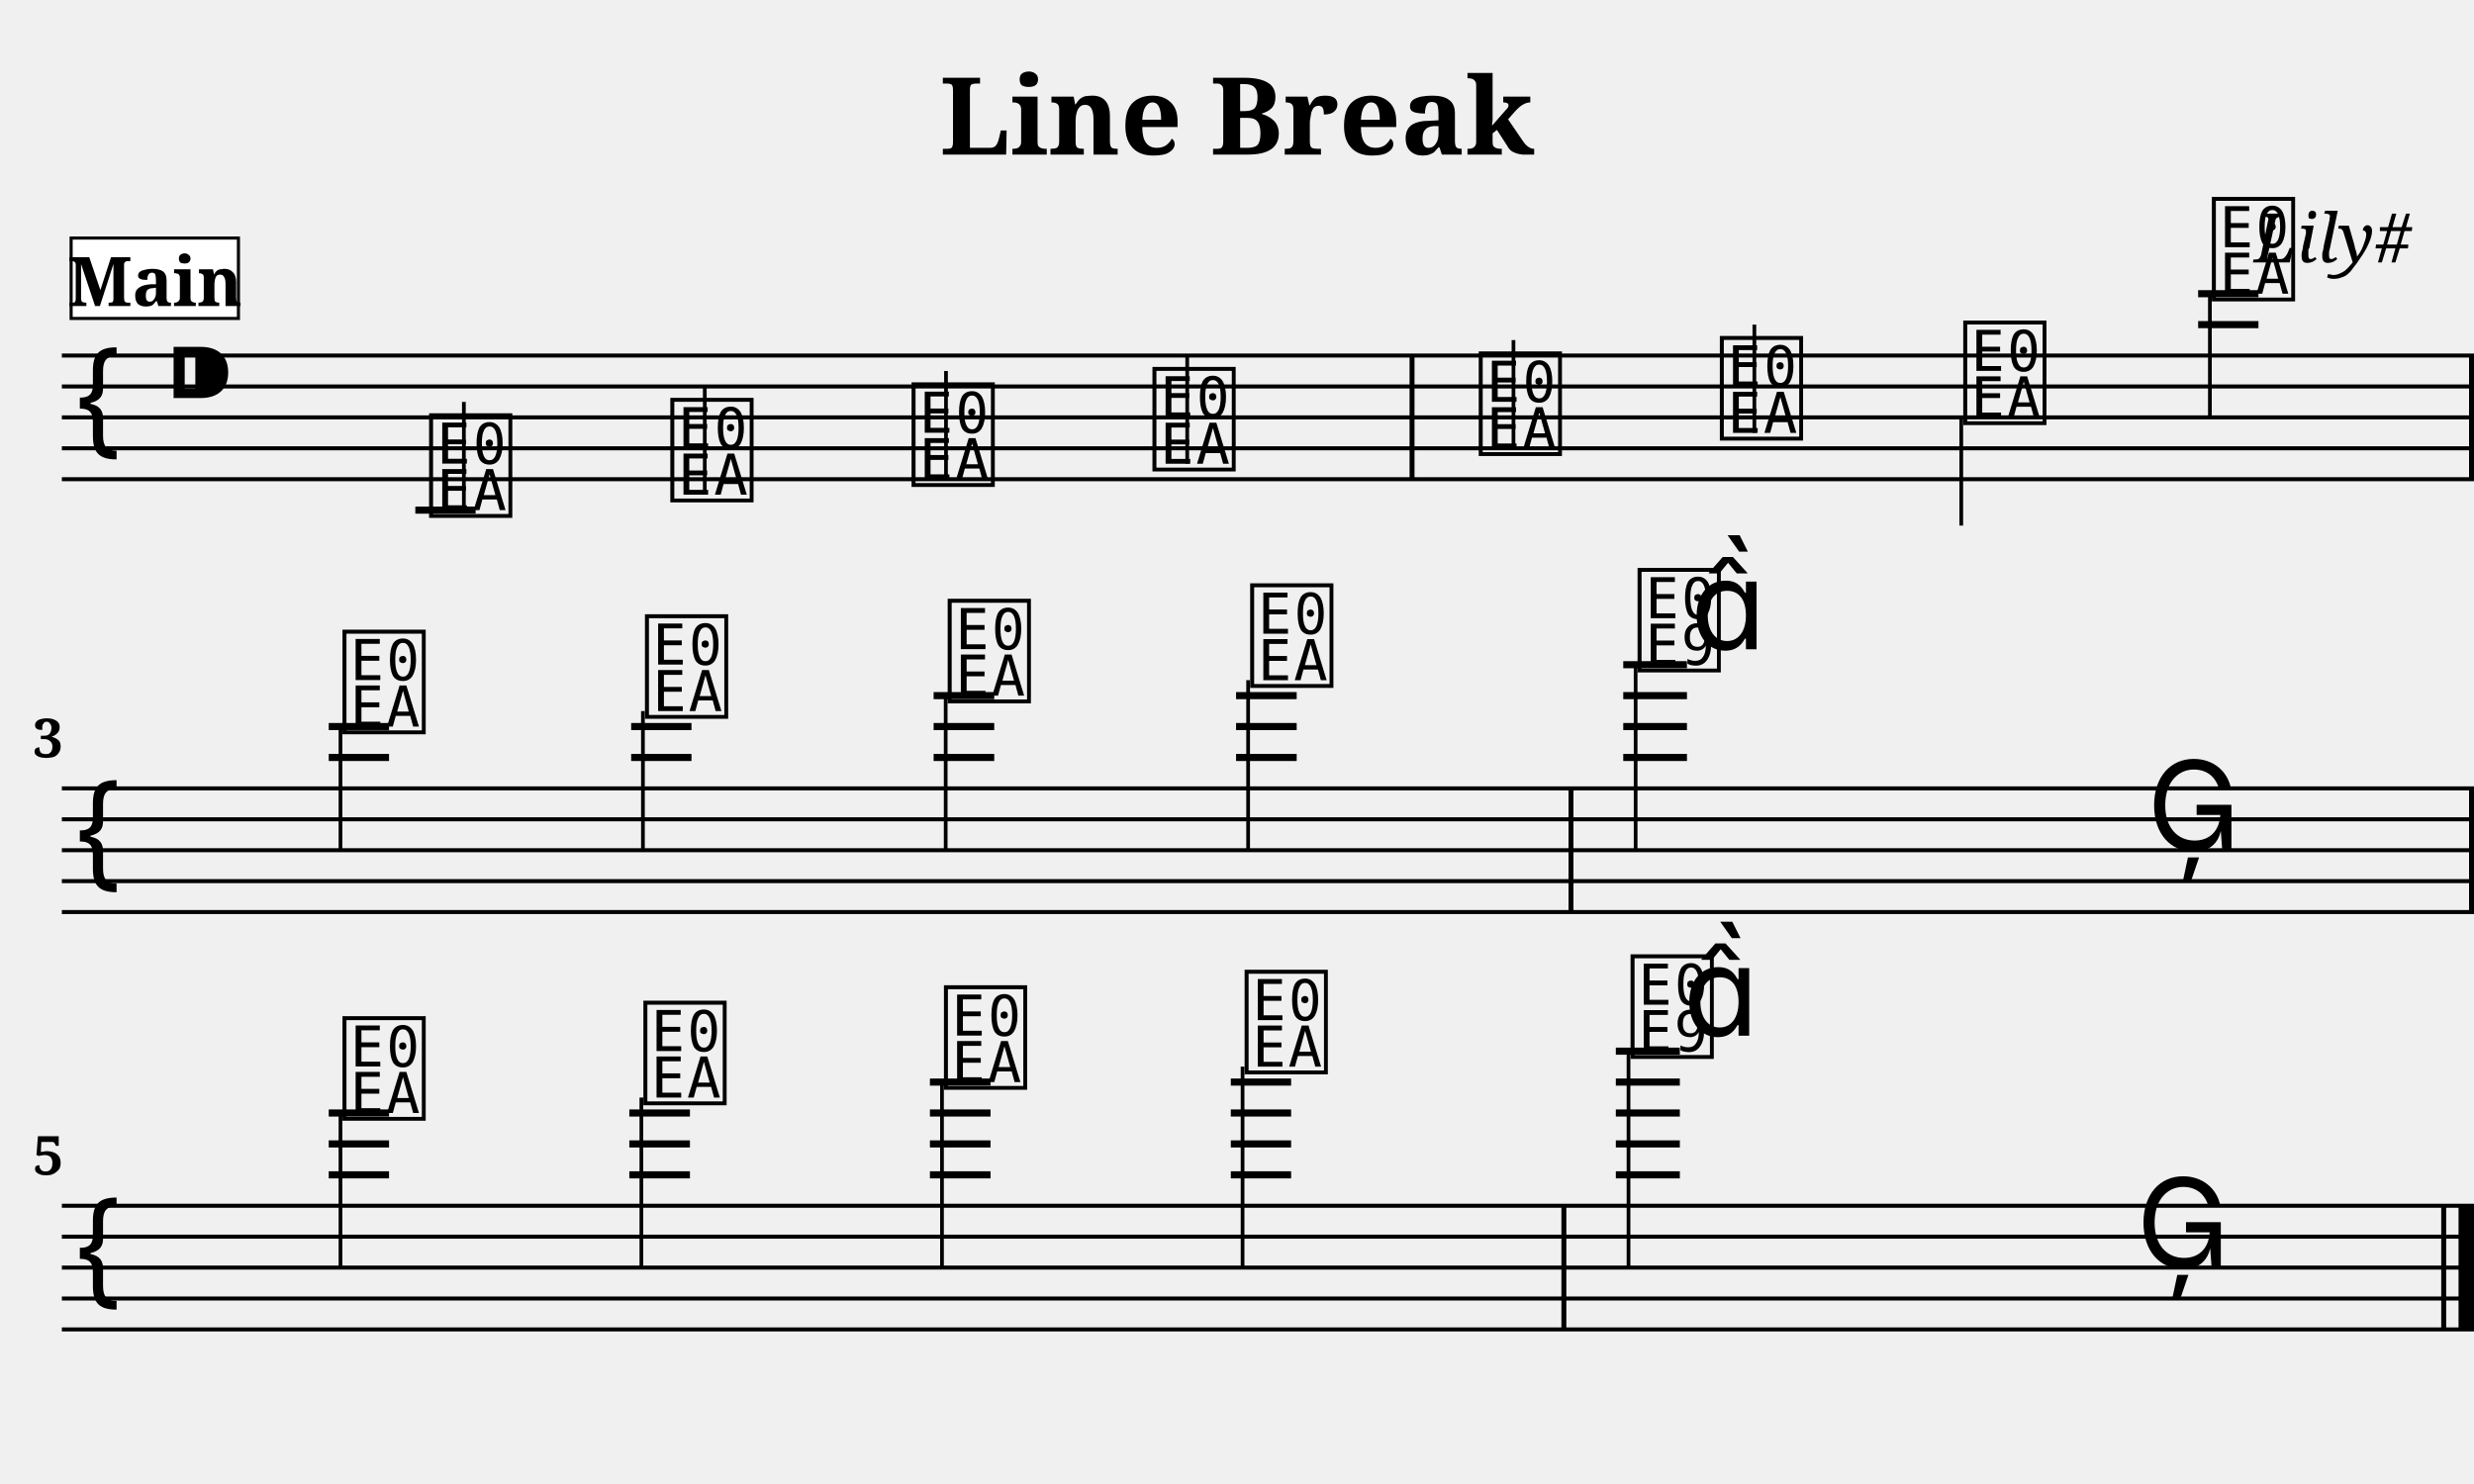
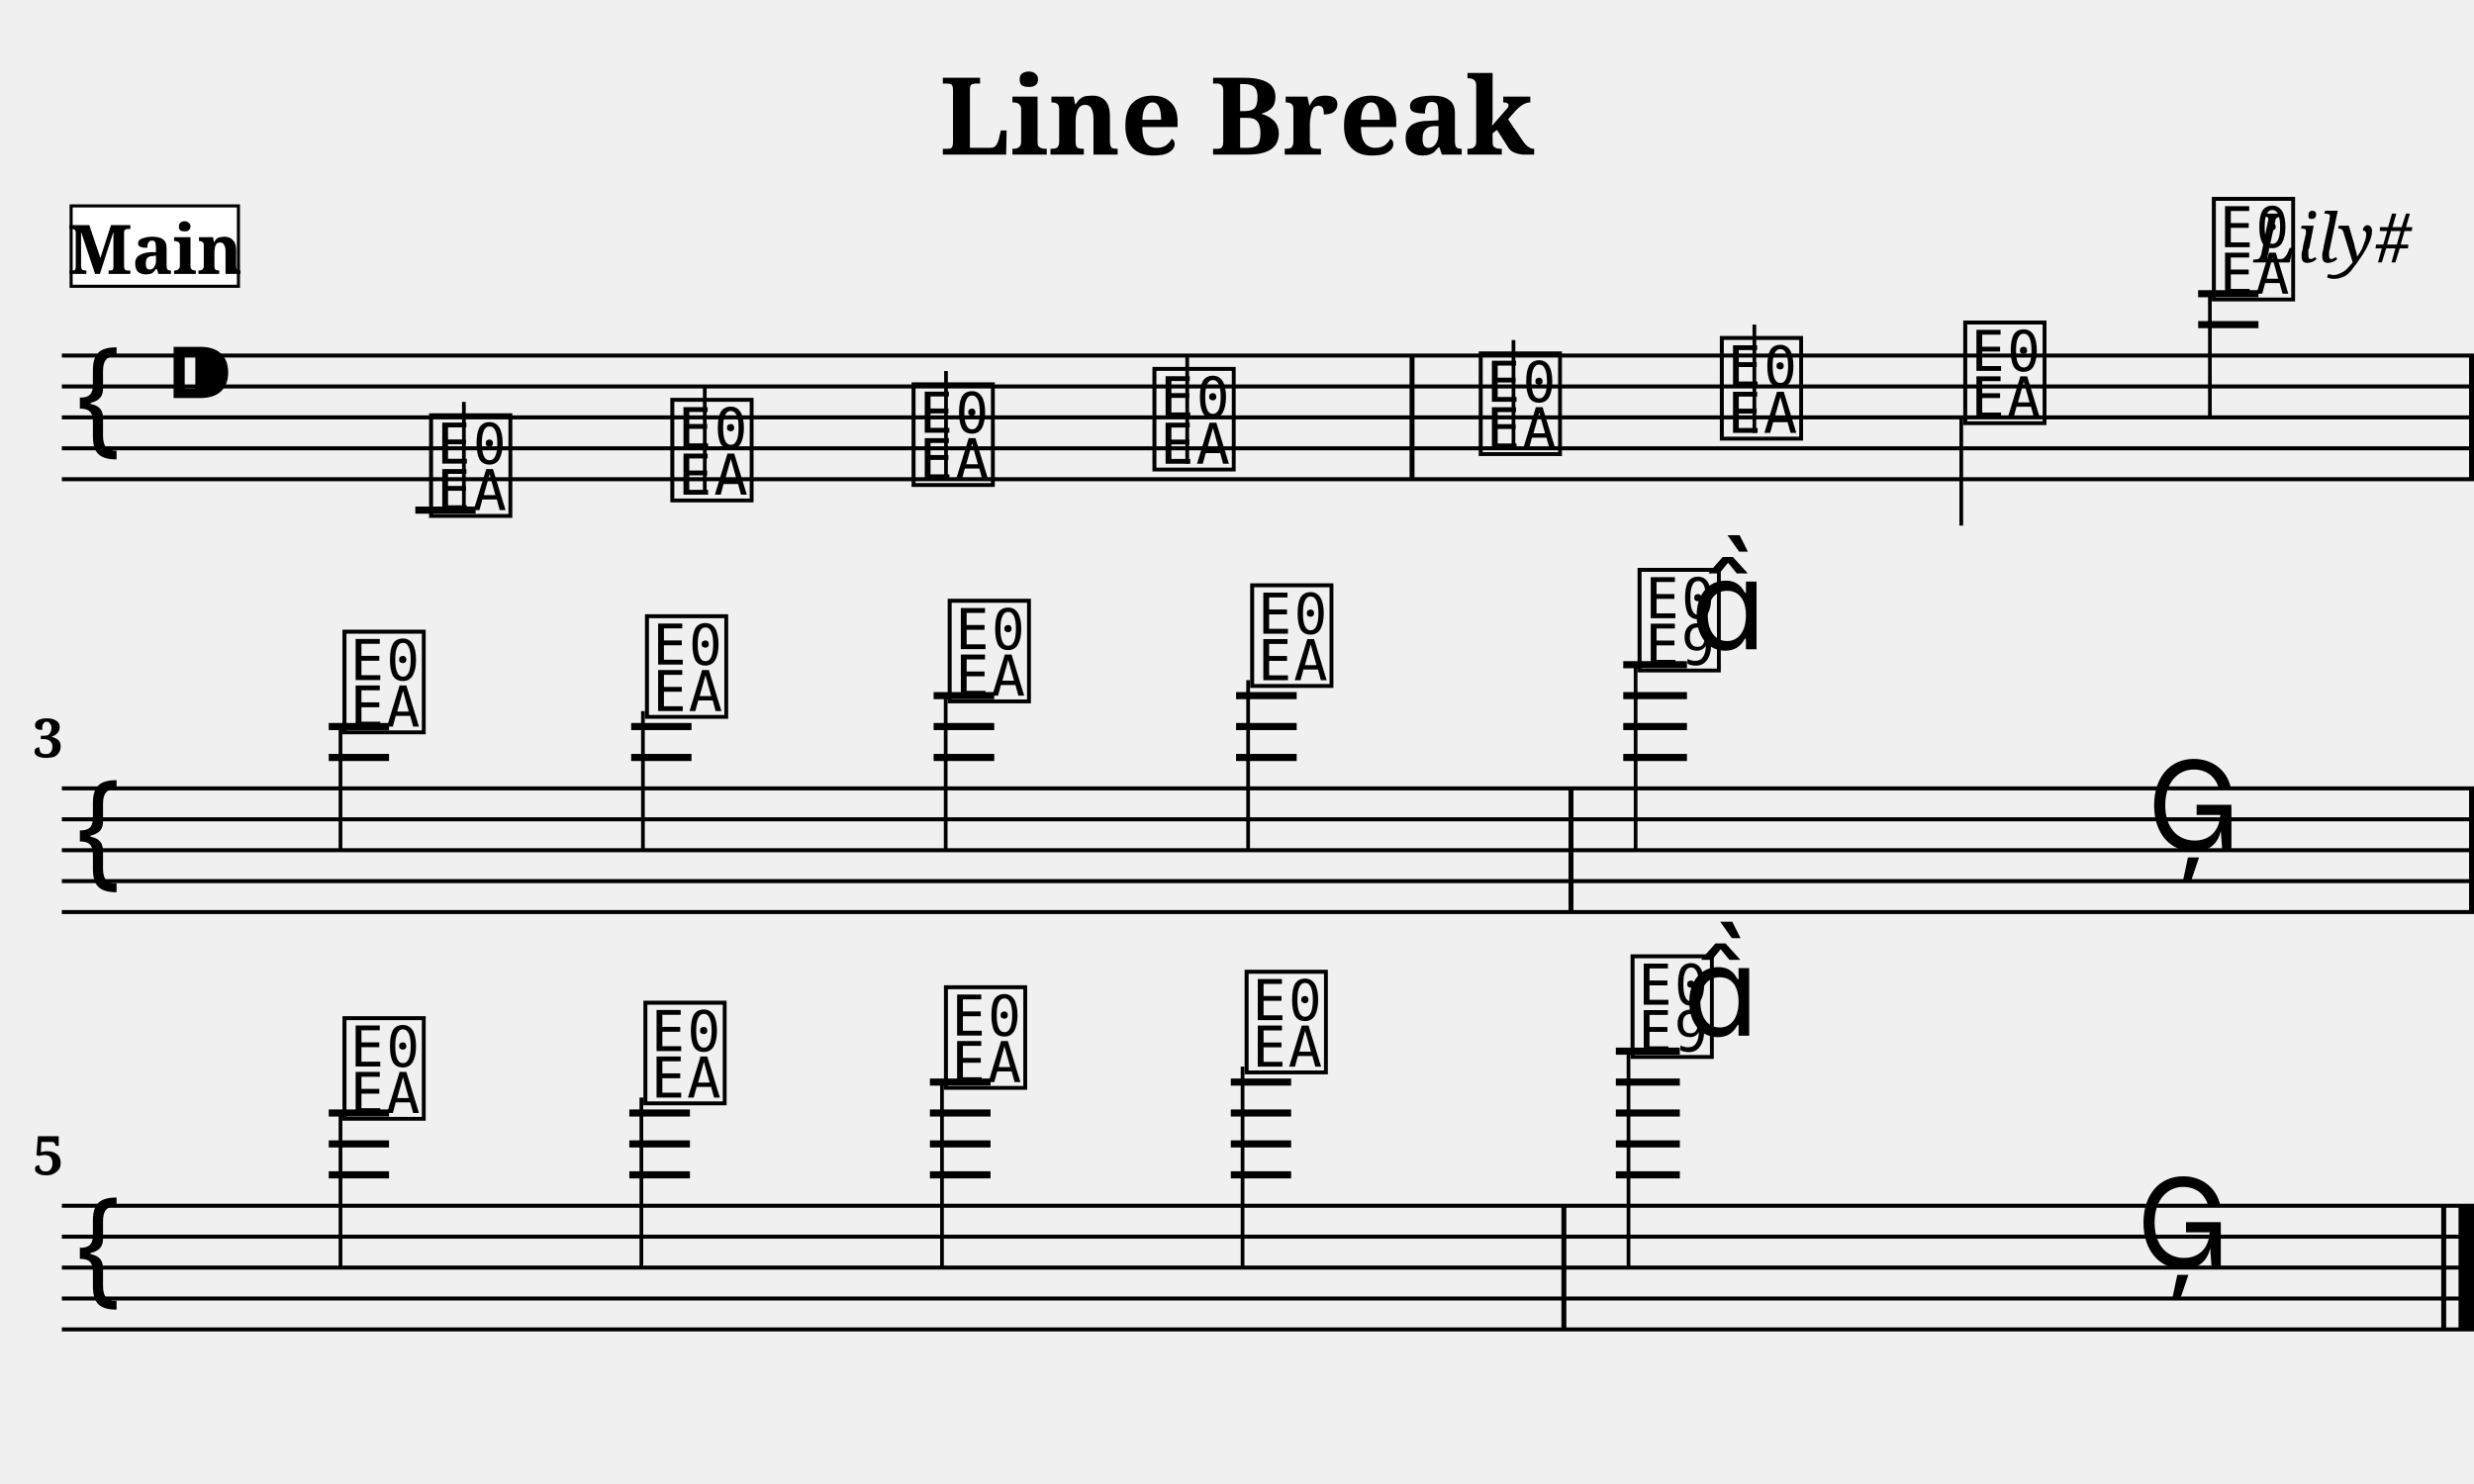
<svg xmlns="http://www.w3.org/2000/svg" width="800.0" height="480.0" viewBox="0 0 80.00 48.00">
  <style>
  @font-face { font-family: 'Emmentaler'; src: local('Emmentaler'); }
  .music { font-family: 'Emmentaler', serif; }
</style>
  <text x="40.00" y="5.00" font-size="3.49" font-family="serif" font-weight="bold" text-anchor="middle">Line Break</text>
  <text x="78.00" y="8.49" font-size="2.20" font-family="serif" font-style="italic" text-anchor="end">Lily#</text>
  <g transform="translate(2.00,0.00) scale(1,1)">
    <line x1="0.00" y1="11.50" x2="78.00" y2="11.50" stroke="#000000" stroke-width="0.130" />
    <line x1="0.00" y1="12.50" x2="78.00" y2="12.50" stroke="#000000" stroke-width="0.130" />
    <line x1="0.00" y1="13.50" x2="78.00" y2="13.50" stroke="#000000" stroke-width="0.130" />
    <line x1="0.00" y1="14.50" x2="78.00" y2="14.50" stroke="#000000" stroke-width="0.130" />
    <line x1="0.00" y1="15.50" x2="78.00" y2="15.50" stroke="#000000" stroke-width="0.130" />
    <text class="music" x="0.30" y="14.50" font-size="4.00"></text>
    <text class="music" x="3.30" y="13.50" font-size="4.00"></text>
    <text class="music" x="11.75" y="16.50" font-size="4.00" data-pos="179"></text>
    <line x1="13.00" y1="16.50" x2="13.00" y2="13.00" stroke="#000000" stroke-width="0.120" />
    <text class="music" x="19.55" y="16.00" font-size="4.00" data-pos="186"></text>
    <line x1="20.79" y1="16.00" x2="20.79" y2="12.50" stroke="#000000" stroke-width="0.120" />
    <text class="music" x="27.35" y="15.50" font-size="4.00" data-pos="188"></text>
    <line x1="28.59" y1="15.50" x2="28.59" y2="12.00" stroke="#000000" stroke-width="0.120" />
    <text class="music" x="35.14" y="15.00" font-size="4.00" data-pos="190"></text>
    <line x1="36.39" y1="15.00" x2="36.39" y2="11.50" stroke="#000000" stroke-width="0.120" />
    <text class="music" x="45.69" y="14.50" font-size="4.00" data-pos="194"></text>
    <line x1="46.94" y1="14.50" x2="46.94" y2="11.00" stroke="#000000" stroke-width="0.120" />
    <text class="music" x="53.49" y="14.00" font-size="4.00" data-pos="197"></text>
    <line x1="54.73" y1="14.00" x2="54.73" y2="10.50" stroke="#000000" stroke-width="0.120" />
    <text class="music" x="61.36" y="13.50" font-size="4.00" data-pos="199"></text>
    <line x1="61.42" y1="13.50" x2="61.42" y2="17.00" stroke="#000000" stroke-width="0.120" />
    <text class="music" x="69.40" y="9.50" font-size="4.00" data-pos="201"></text>
    <line x1="69.46" y1="9.50" x2="69.46" y2="13.50" stroke="#000000" stroke-width="0.120" />
    <line x1="11.43" y1="16.50" x2="13.38" y2="16.50" stroke="#000000" stroke-width="0.230" />
    <line x1="69.08" y1="10.50" x2="71.03" y2="10.50" stroke="#000000" stroke-width="0.230" />
    <line x1="69.08" y1="9.50" x2="71.03" y2="9.50" stroke="#000000" stroke-width="0.230" />
    <rect x="43.58" y="11.50" width="0.16" height="4.00" fill="#000000" />
    <rect x="77.84" y="11.50" width="0.16" height="4.00" fill="#000000" />
    <line x1="0.00" y1="25.50" x2="78.00" y2="25.50" stroke="#000000" stroke-width="0.130" />
    <line x1="0.00" y1="26.50" x2="78.00" y2="26.50" stroke="#000000" stroke-width="0.130" />
    <line x1="0.00" y1="27.50" x2="78.00" y2="27.50" stroke="#000000" stroke-width="0.130" />
    <line x1="0.00" y1="28.50" x2="78.00" y2="28.50" stroke="#000000" stroke-width="0.130" />
    <line x1="0.00" y1="29.50" x2="78.00" y2="29.50" stroke="#000000" stroke-width="0.130" />
    <text class="music" x="0.30" y="28.50" font-size="4.00"></text>
    <text class="music" x="8.95" y="23.50" font-size="4.00" data-pos="216"></text>
    <line x1="9.01" y1="23.50" x2="9.01" y2="27.50" stroke="#000000" stroke-width="0.120" />
    <text class="music" x="18.73" y="23.00" font-size="4.00" data-pos="223"></text>
    <line x1="18.79" y1="23.00" x2="18.79" y2="27.50" stroke="#000000" stroke-width="0.120" />
    <text class="music" x="28.52" y="22.50" font-size="4.00" data-pos="225"></text>
    <line x1="28.58" y1="22.50" x2="28.58" y2="27.50" stroke="#000000" stroke-width="0.120" />
    <text class="music" x="38.30" y="22.00" font-size="4.00" data-pos="227"></text>
    <line x1="38.36" y1="22.00" x2="38.36" y2="27.50" stroke="#000000" stroke-width="0.120" />
    <text class="music" x="50.83" y="21.50" font-size="4.00" data-pos="231"></text>
    <line x1="50.89" y1="21.50" x2="50.89" y2="27.50" stroke="#000000" stroke-width="0.120" />
    <text class="music" x="52.66" y="21.00" font-size="4.00"></text>
    <text class="music" x="67.42" y="27.50" font-size="4.00" data-pos="235"></text>
    <line x1="8.63" y1="24.50" x2="10.58" y2="24.50" stroke="#000000" stroke-width="0.230" />
    <line x1="8.63" y1="23.50" x2="10.58" y2="23.50" stroke="#000000" stroke-width="0.230" />
    <line x1="18.41" y1="24.50" x2="20.36" y2="24.50" stroke="#000000" stroke-width="0.230" />
    <line x1="18.41" y1="23.50" x2="20.36" y2="23.50" stroke="#000000" stroke-width="0.230" />
    <line x1="28.19" y1="24.50" x2="30.15" y2="24.50" stroke="#000000" stroke-width="0.230" />
    <line x1="28.19" y1="23.50" x2="30.15" y2="23.50" stroke="#000000" stroke-width="0.230" />
    <line x1="28.19" y1="22.50" x2="30.15" y2="22.50" stroke="#000000" stroke-width="0.230" />
    <line x1="37.97" y1="24.50" x2="39.93" y2="24.50" stroke="#000000" stroke-width="0.230" />
    <line x1="37.97" y1="23.50" x2="39.93" y2="23.50" stroke="#000000" stroke-width="0.230" />
    <line x1="37.97" y1="22.50" x2="39.93" y2="22.50" stroke="#000000" stroke-width="0.230" />
    <line x1="50.49" y1="24.50" x2="52.55" y2="24.50" stroke="#000000" stroke-width="0.230" />
    <line x1="50.49" y1="23.50" x2="52.55" y2="23.50" stroke="#000000" stroke-width="0.230" />
    <line x1="50.49" y1="22.50" x2="52.55" y2="22.50" stroke="#000000" stroke-width="0.230" />
    <line x1="50.49" y1="21.50" x2="52.55" y2="21.50" stroke="#000000" stroke-width="0.230" />
    <rect x="48.72" y="25.50" width="0.16" height="4.00" fill="#000000" />
    <rect x="77.84" y="25.50" width="0.16" height="4.00" fill="#000000" />
    <line x1="0.00" y1="39.00" x2="78.00" y2="39.00" stroke="#000000" stroke-width="0.130" />
    <line x1="0.00" y1="40.00" x2="78.00" y2="40.00" stroke="#000000" stroke-width="0.130" />
    <line x1="0.00" y1="41.00" x2="78.00" y2="41.00" stroke="#000000" stroke-width="0.130" />
    <line x1="0.00" y1="42.00" x2="78.00" y2="42.00" stroke="#000000" stroke-width="0.130" />
    <line x1="0.00" y1="43.00" x2="78.00" y2="43.00" stroke="#000000" stroke-width="0.130" />
    <text class="music" x="0.30" y="42.00" font-size="4.00"></text>
    <text class="music" x="8.95" y="36.00" font-size="4.00" data-pos="250"></text>
    <line x1="9.01" y1="36.00" x2="9.01" y2="41.00" stroke="#000000" stroke-width="0.120" />
    <text class="music" x="18.68" y="35.50" font-size="4.00" data-pos="257"></text>
    <line x1="18.74" y1="35.50" x2="18.74" y2="41.00" stroke="#000000" stroke-width="0.120" />
    <text class="music" x="28.40" y="35.00" font-size="4.00" data-pos="259"></text>
    <line x1="28.46" y1="35.00" x2="28.46" y2="41.00" stroke="#000000" stroke-width="0.120" />
    <text class="music" x="38.12" y="34.50" font-size="4.00" data-pos="261"></text>
    <line x1="38.18" y1="34.50" x2="38.18" y2="41.00" stroke="#000000" stroke-width="0.120" />
    <text class="music" x="50.60" y="34.00" font-size="4.00" data-pos="265"></text>
    <line x1="50.66" y1="34.00" x2="50.66" y2="41.00" stroke="#000000" stroke-width="0.120" />
    <text class="music" x="52.42" y="33.50" font-size="4.00"></text>
    <text class="music" x="67.08" y="41.00" font-size="4.00" data-pos="269"></text>
    <line x1="8.63" y1="38.00" x2="10.58" y2="38.00" stroke="#000000" stroke-width="0.230" />
    <line x1="8.63" y1="37.00" x2="10.58" y2="37.00" stroke="#000000" stroke-width="0.230" />
    <line x1="8.63" y1="36.00" x2="10.58" y2="36.00" stroke="#000000" stroke-width="0.230" />
    <line x1="18.35" y1="38.00" x2="20.31" y2="38.00" stroke="#000000" stroke-width="0.230" />
    <line x1="18.35" y1="37.00" x2="20.31" y2="37.00" stroke="#000000" stroke-width="0.230" />
    <line x1="18.35" y1="36.00" x2="20.31" y2="36.00" stroke="#000000" stroke-width="0.230" />
    <line x1="28.07" y1="38.00" x2="30.03" y2="38.00" stroke="#000000" stroke-width="0.230" />
    <line x1="28.07" y1="37.00" x2="30.03" y2="37.00" stroke="#000000" stroke-width="0.230" />
    <line x1="28.07" y1="36.00" x2="30.03" y2="36.00" stroke="#000000" stroke-width="0.230" />
    <line x1="28.07" y1="35.00" x2="30.03" y2="35.00" stroke="#000000" stroke-width="0.230" />
    <line x1="37.80" y1="38.00" x2="39.75" y2="38.00" stroke="#000000" stroke-width="0.230" />
    <line x1="37.80" y1="37.00" x2="39.75" y2="37.00" stroke="#000000" stroke-width="0.230" />
    <line x1="37.80" y1="36.00" x2="39.75" y2="36.00" stroke="#000000" stroke-width="0.230" />
    <line x1="37.80" y1="35.00" x2="39.75" y2="35.00" stroke="#000000" stroke-width="0.230" />
    <line x1="50.25" y1="38.00" x2="52.32" y2="38.00" stroke="#000000" stroke-width="0.230" />
    <line x1="50.25" y1="37.00" x2="52.32" y2="37.00" stroke="#000000" stroke-width="0.230" />
    <line x1="50.25" y1="36.00" x2="52.32" y2="36.00" stroke="#000000" stroke-width="0.230" />
    <line x1="50.25" y1="35.00" x2="52.32" y2="35.00" stroke="#000000" stroke-width="0.230" />
    <line x1="50.25" y1="34.00" x2="52.32" y2="34.00" stroke="#000000" stroke-width="0.230" />
    <rect x="48.49" y="39.00" width="0.16" height="4.00" fill="#000000" />
    <rect x="76.94" y="39.00" width="0.16" height="4.00" fill="#000000" />
    <rect x="77.50" y="39.00" width="0.50" height="4.00" fill="#000000" />
    <text x="0.05" y="24.50" font-size="1.75" font-family="serif" font-weight="bold" text-anchor="end" fill="#000000">3</text>
    <text x="0.05" y="38.00" font-size="1.75" font-family="serif" font-weight="bold" text-anchor="end" fill="#000000">5</text>
-     <rect x="0.30" y="7.70" width="5.41" height="2.60" fill="#FFFFFF" stroke="#000000" stroke-width="0.100" data-pos="0" />
-     <text x="3.01" y="9.90" font-size="2.20" font-family="serif" font-weight="bold" text-anchor="middle" fill="#000000" data-pos="0">Main</text>
+     <rect x="0.30" y="6.66" width="5.41" height="2.60" fill="#FFFFFF" stroke="#000000" stroke-width="0.100" data-pos="0" />
+     <text x="3.01" y="8.86" font-size="2.20" font-family="serif" font-weight="bold" text-anchor="middle" fill="#000000" data-pos="0">Main</text>
  </g>
</svg>
